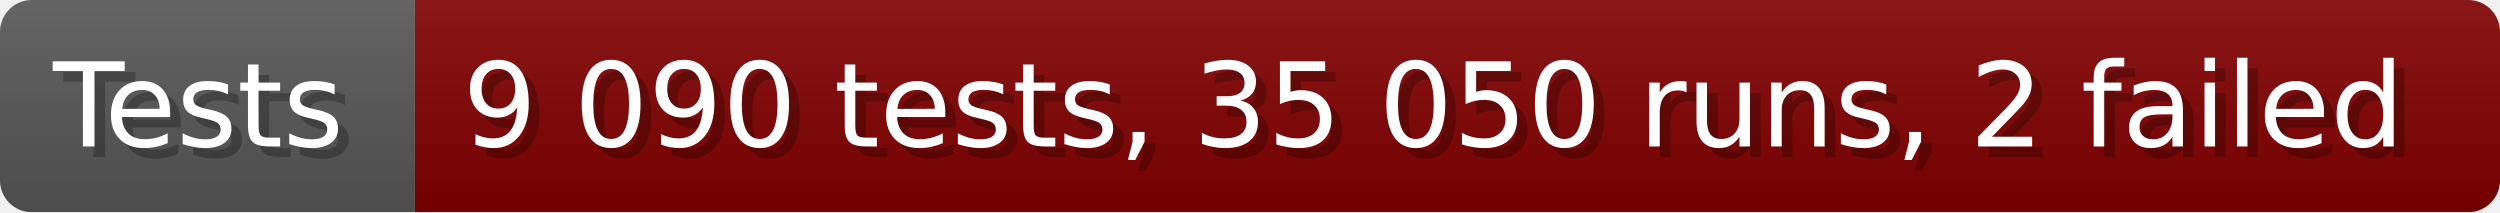
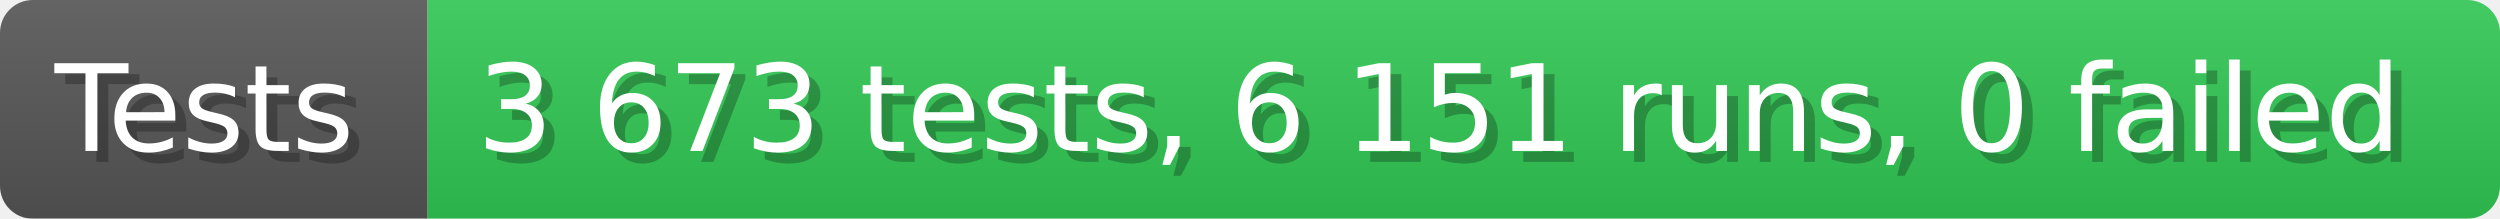
- <svg xmlns="http://www.w3.org/2000/svg" width="235.6" height="20" viewBox="0 0 2356 200" role="img" aria-label="Tests: 9 090 tests, 35 050 runs, 2 failed">
+ <svg xmlns="http://www.w3.org/2000/svg" width="228.6" height="20" viewBox="0 0 2286 200" role="img" aria-label="Tests: 3 673 tests, 6 151 runs, 0 failed">
  <linearGradient id="a" x2="0" y2="100%">
    <stop offset="0" stop-opacity=".1" stop-color="#EEE" />
    <stop offset="1" stop-opacity=".1" />
  </linearGradient>
  <mask id="m">
-     <rect width="2356" height="200" rx="30" fill="#FFF" />
+     <rect width="2286" height="200" rx="30" fill="#FFF" />
  </mask>
  <g mask="url(#m)">
    <rect width="391" height="200" fill="#555" />
-     <rect width="1965" height="200" fill="#800000" x="391" />
-     <rect width="2356" height="200" fill="url(#a)" />
+     <rect width="1895" height="200" fill="#31c653" x="391" />
+     <rect width="2286" height="200" fill="url(#a)" />
  </g>
  <g aria-hidden="true" fill="#fff" text-anchor="start" font-family="Verdana,DejaVu Sans,sans-serif" font-size="110">
    <text x="60" y="148" textLength="291" fill="#000" opacity="0.25">Tests</text>
    <text x="50" y="138" textLength="291">Tests</text>
-     <text x="446" y="148" textLength="1865" fill="#000" opacity="0.25">9 090 tests, 35 050 runs, 2 failed</text>
-     <text x="436" y="138" textLength="1865">9 090 tests, 35 050 runs, 2 failed</text>
+     <text x="446" y="148" textLength="1795" fill="#000" opacity="0.25">3 673 tests, 6 151 runs, 0 failed</text>
+     <text x="436" y="138" textLength="1795">3 673 tests, 6 151 runs, 0 failed</text>
  </g>
</svg>
